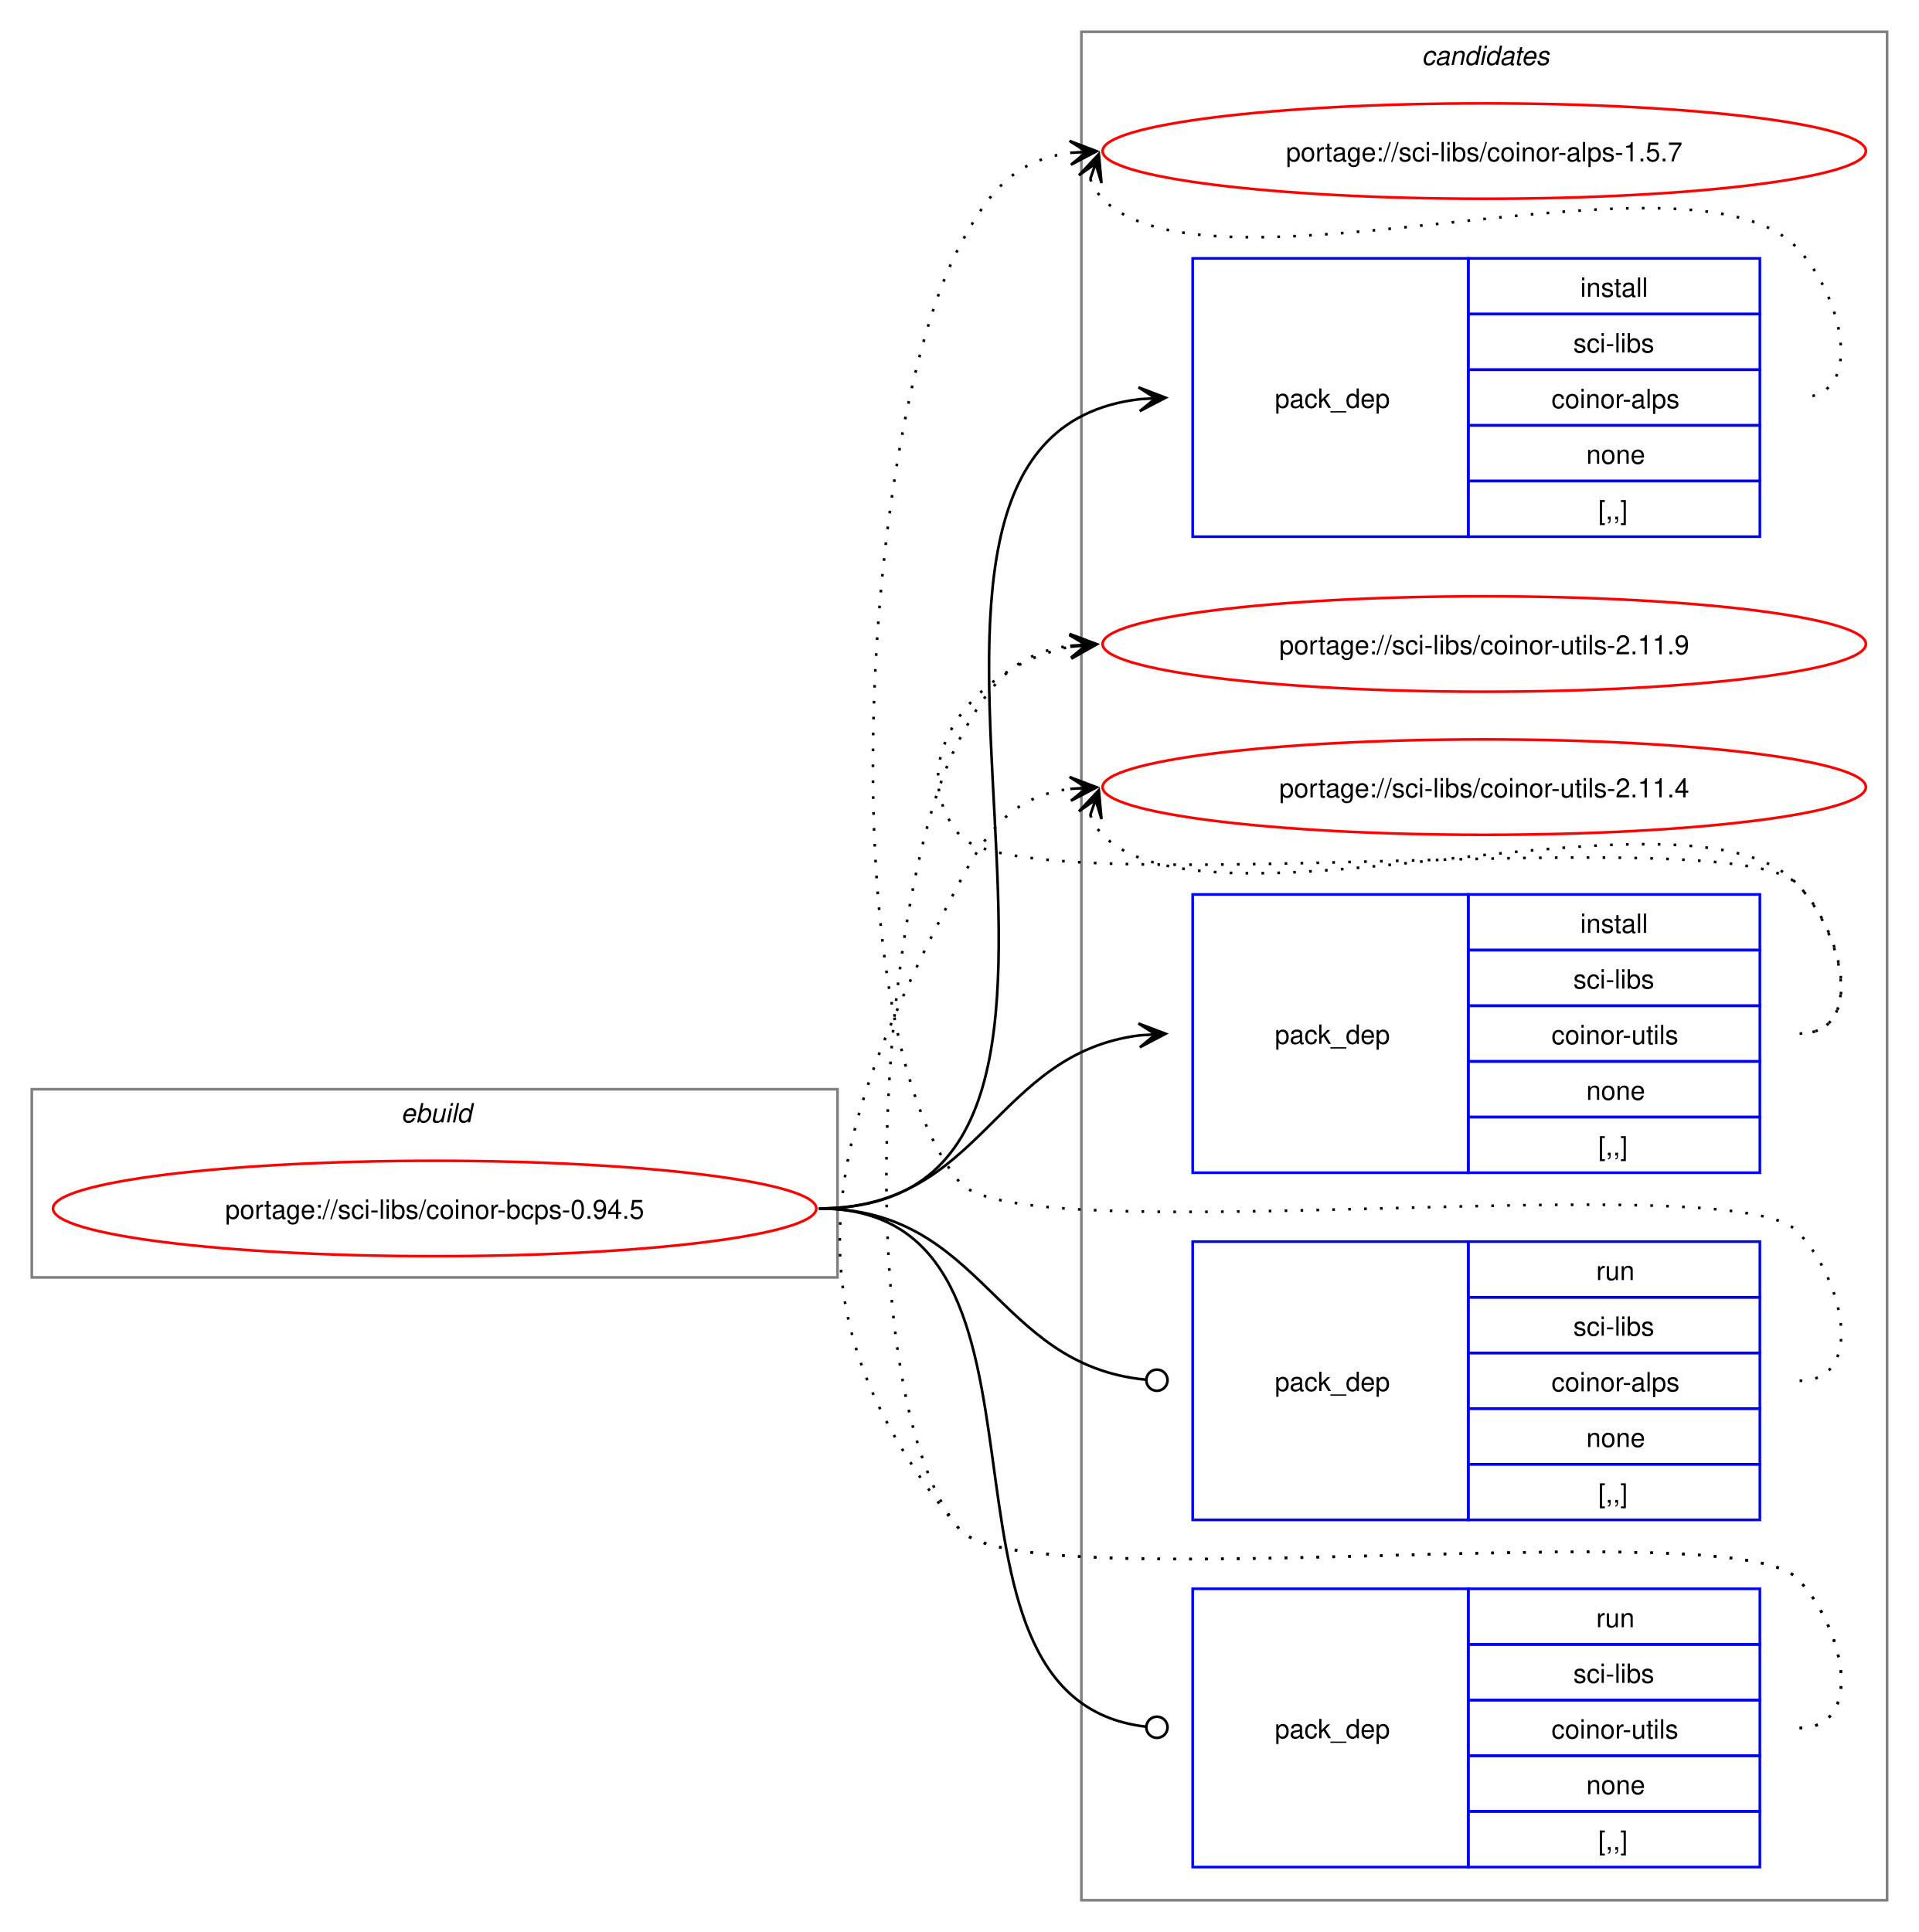
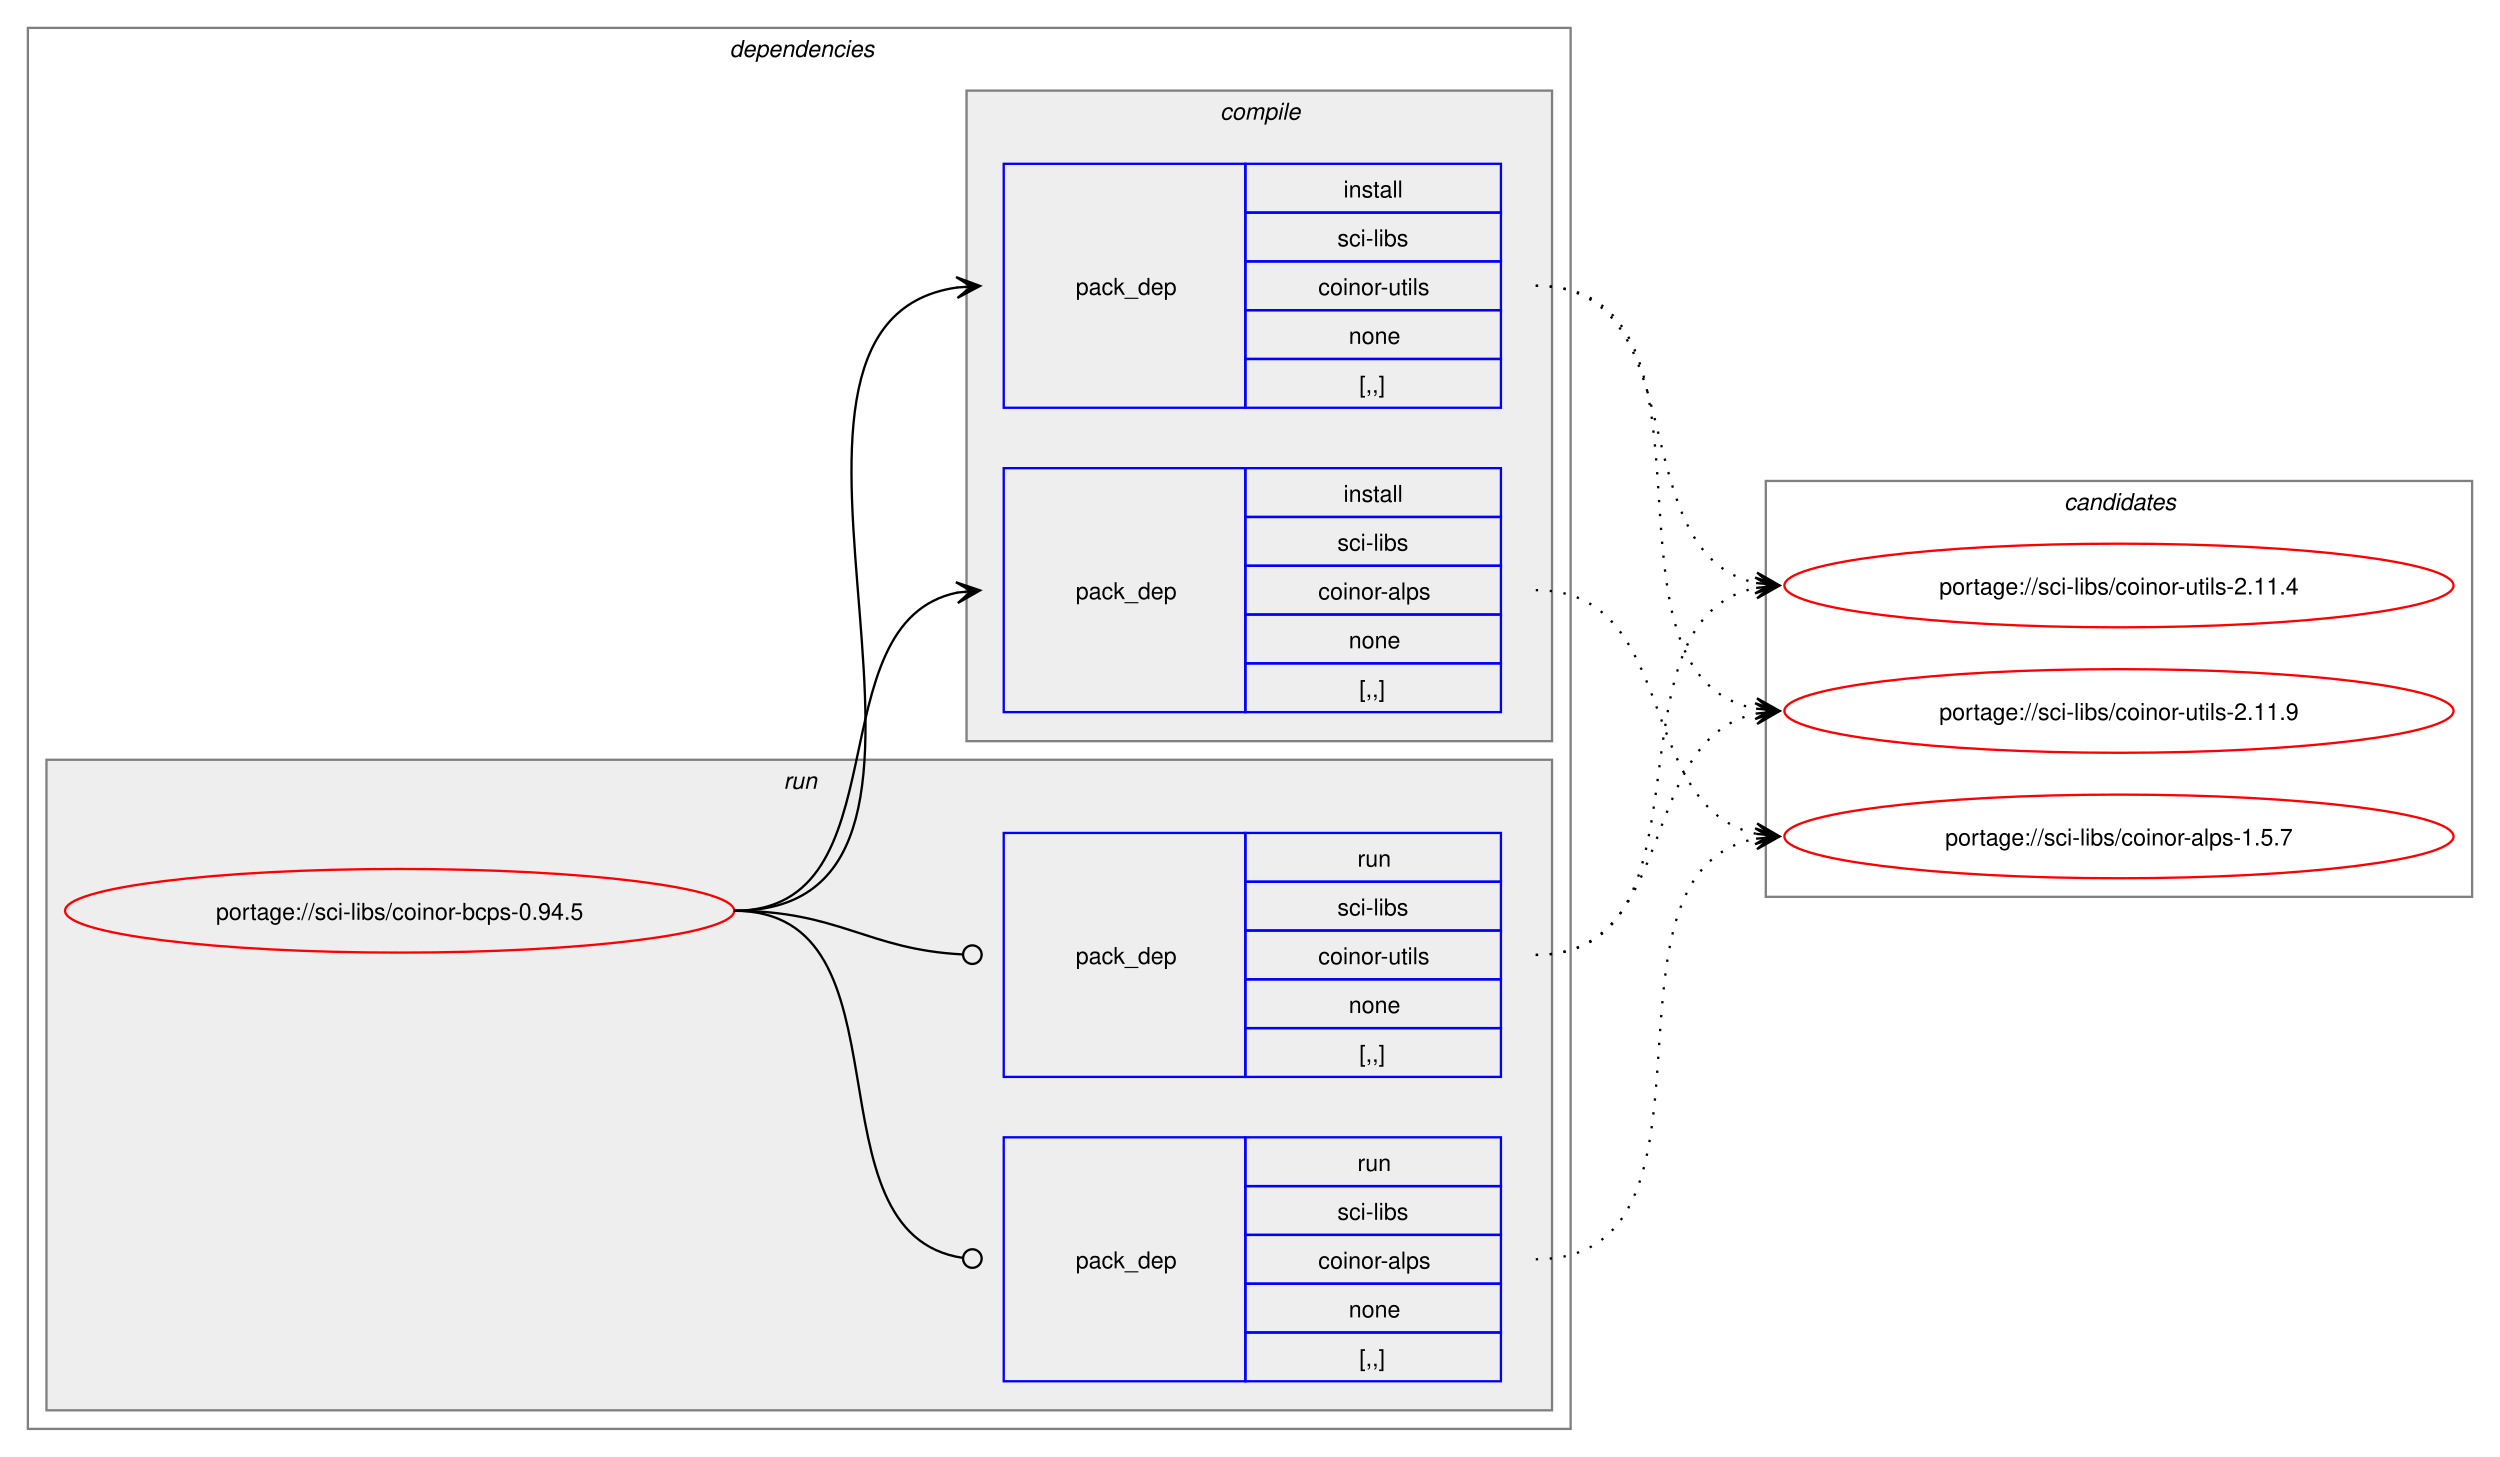
- <svg xmlns="http://www.w3.org/2000/svg" xmlns:xlink="http://www.w3.org/1999/xlink" width="724pt" height="729pt" viewBox="0.00 0.00 724.00 729.00">
-   <g id="graph0" class="graph" transform="scale(1 1) rotate(0) translate(4 725)">
-     <polygon fill="white" stroke="none" points="-4,4 -4,-725 720,-725 720,4 -4,4" />
+ <svg xmlns="http://www.w3.org/2000/svg" xmlns:xlink="http://www.w3.org/1999/xlink" width="1076pt" height="627pt" viewBox="0.00 0.00 1076.00 627.00">
+   <g id="graph0" class="graph" transform="scale(1 1) rotate(0) translate(4 623)">
+     <polygon fill="white" stroke="none" points="-4,4 -4,-623 1072,-623 1072,4 -4,4" />
+     <g id="clust2" class="cluster">
+       <polygon fill="none" stroke="gray" points="8,-8 8,-611 672,-611 672,-8 8,-8" />
+       <text text-anchor="start" x="310" y="-598.5" font-family="Helvetica,sans-Serif" font-style="italic" font-size="10.00">dependencies</text>
+     </g>
+     <g id="clust7" class="cluster">
+       <polygon fill="#eeeeee" stroke="gray" points="16,-16 16,-296 664,-296 664,-16 16,-16" />
+       <text text-anchor="start" x="333.25" y="-283.5" font-family="Helvetica,sans-Serif" font-style="italic" font-size="10.00">run</text>
+     </g>
+     <g id="clust3" class="cluster">
+       <polygon fill="#eeeeee" stroke="gray" points="412,-304 412,-584 664,-584 664,-304 412,-304" />
+       <text text-anchor="start" x="521.12" y="-571.5" font-family="Helvetica,sans-Serif" font-style="italic" font-size="10.00">compile</text>
+     </g>
    <g id="clust10" class="cluster">
-       <polygon fill="none" stroke="gray" points="404,-8 404,-713 708,-713 708,-8 404,-8" />
-       <text text-anchor="start" x="532.38" y="-700.5" font-family="Helvetica,sans-Serif" font-style="italic" font-size="10.00">candidates</text>
-     </g>
-     <g id="clust1" class="cluster">
-       <polygon fill="none" stroke="gray" points="8,-243 8,-314 312,-314 312,-243 8,-243" />
-       <text text-anchor="start" x="147.25" y="-301.5" font-family="Helvetica,sans-Serif" font-style="italic" font-size="10.00">ebuild</text>
+       <polygon fill="none" stroke="gray" points="756,-237 756,-416 1060,-416 1060,-237 756,-237" />
+       <text text-anchor="start" x="884.38" y="-403.5" font-family="Helvetica,sans-Serif" font-style="italic" font-size="10.00">candidates</text>
    </g>
    <g id="node1" class="node">
      <g id="a_node1">
        <a xlink:href="../sci-libs/coinor-bcps-0.94.5.svg" xlink:title="portage://sci-libs/coinor-bcps-0.94.5">
-           <ellipse fill="none" stroke="red" cx="160" cy="-269" rx="144" ry="18" />
-           <text text-anchor="middle" x="160" y="-265.12" font-family="Helvetica,sans-Serif" font-size="10.00">portage://sci-libs/coinor-bcps-0.94.5</text>
+           <ellipse fill="none" stroke="red" cx="168" cy="-231" rx="144" ry="18" />
+           <text text-anchor="middle" x="168" y="-227.12" font-family="Helvetica,sans-Serif" font-size="10.00">portage://sci-libs/coinor-bcps-0.94.5</text>
        </a>
      </g>
    </g>
    <g id="node2" class="node">
-       <polygon fill="none" stroke="blue" points="446,-522.5 446,-627.5 550,-627.5 550,-522.5 446,-522.5" />
-       <text text-anchor="start" x="477" y="-571.12" font-family="Helvetica,sans-Serif" font-size="10.00">pack_dep</text>
-       <polygon fill="none" stroke="blue" points="550,-606.5 550,-627.5 660,-627.5 660,-606.5 550,-606.5" />
-       <text text-anchor="start" x="592.25" y="-613" font-family="Helvetica,sans-Serif" font-size="10.00">install</text>
-       <polygon fill="none" stroke="blue" points="550,-585.5 550,-606.5 660,-606.5 660,-585.5 550,-585.5" />
-       <text text-anchor="start" x="589.62" y="-592" font-family="Helvetica,sans-Serif" font-size="10.00">sci-libs</text>
-       <polygon fill="none" stroke="blue" points="550,-564.5 550,-585.5 660,-585.5 660,-564.5 550,-564.5" />
-       <text text-anchor="start" x="581.38" y="-571" font-family="Helvetica,sans-Serif" font-size="10.00">coinor-alps</text>
-       <polygon fill="none" stroke="blue" points="550,-543.5 550,-564.5 660,-564.5 660,-543.5 550,-543.5" />
-       <text text-anchor="start" x="594.5" y="-550" font-family="Helvetica,sans-Serif" font-size="10.00">none</text>
-       <polygon fill="none" stroke="blue" points="550,-522.5 550,-543.5 660,-543.5 660,-522.5 550,-522.5" />
-       <text text-anchor="start" x="599" y="-529" font-family="Helvetica,sans-Serif" font-size="10.00">[,,]</text>
+       <polygon fill="none" stroke="blue" points="428,-316.5 428,-421.5 532,-421.5 532,-316.5 428,-316.5" />
+       <text text-anchor="start" x="459" y="-365.12" font-family="Helvetica,sans-Serif" font-size="10.00">pack_dep</text>
+       <polygon fill="none" stroke="blue" points="532,-400.5 532,-421.5 642,-421.5 642,-400.5 532,-400.5" />
+       <text text-anchor="start" x="574.25" y="-407" font-family="Helvetica,sans-Serif" font-size="10.00">install</text>
+       <polygon fill="none" stroke="blue" points="532,-379.5 532,-400.5 642,-400.5 642,-379.5 532,-379.5" />
+       <text text-anchor="start" x="571.62" y="-386" font-family="Helvetica,sans-Serif" font-size="10.00">sci-libs</text>
+       <polygon fill="none" stroke="blue" points="532,-358.5 532,-379.5 642,-379.5 642,-358.5 532,-358.5" />
+       <text text-anchor="start" x="563.38" y="-365" font-family="Helvetica,sans-Serif" font-size="10.00">coinor-alps</text>
+       <polygon fill="none" stroke="blue" points="532,-337.5 532,-358.5 642,-358.5 642,-337.5 532,-337.5" />
+       <text text-anchor="start" x="576.5" y="-344" font-family="Helvetica,sans-Serif" font-size="10.00">none</text>
+       <polygon fill="none" stroke="blue" points="532,-316.5 532,-337.5 642,-337.5 642,-316.5 532,-316.5" />
+       <text text-anchor="start" x="581" y="-323" font-family="Helvetica,sans-Serif" font-size="10.00">[,,]</text>
    </g>
    <g id="edge1" class="edge">
-       <path fill="none" stroke="black" d="M305,-269C449.21,-269 297.33,-559.08 425.92,-574.37" />
-       <polygon fill="black" stroke="black" points="435.78,-574.93 425.55,-578.86 432.01,-574.72 425.8,-574.37 425.8,-574.37 425.8,-574.37 432.01,-574.72 426.05,-569.87 435.78,-574.93" />
+       <path fill="none" stroke="black" d="M312,-231C385.67,-231 345.96,-355.34 408.12,-367.97" />
+       <polygon fill="black" stroke="black" points="417.79,-368.89 407.41,-372.42 414.02,-368.53 407.83,-367.94 407.83,-367.94 407.83,-367.94 414.02,-368.53 408.26,-363.46 417.79,-368.89" />
    </g>
    <g id="node3" class="node">
-       <polygon fill="none" stroke="blue" points="446,-282.5 446,-387.5 550,-387.5 550,-282.5 446,-282.5" />
-       <text text-anchor="start" x="477" y="-331.12" font-family="Helvetica,sans-Serif" font-size="10.00">pack_dep</text>
-       <polygon fill="none" stroke="blue" points="550,-366.5 550,-387.5 660,-387.5 660,-366.5 550,-366.5" />
-       <text text-anchor="start" x="592.25" y="-373" font-family="Helvetica,sans-Serif" font-size="10.00">install</text>
-       <polygon fill="none" stroke="blue" points="550,-345.5 550,-366.5 660,-366.5 660,-345.5 550,-345.5" />
-       <text text-anchor="start" x="589.62" y="-352" font-family="Helvetica,sans-Serif" font-size="10.00">sci-libs</text>
-       <polygon fill="none" stroke="blue" points="550,-324.5 550,-345.5 660,-345.5 660,-324.5 550,-324.5" />
-       <text text-anchor="start" x="581.38" y="-331" font-family="Helvetica,sans-Serif" font-size="10.00">coinor-utils</text>
-       <polygon fill="none" stroke="blue" points="550,-303.5 550,-324.5 660,-324.5 660,-303.5 550,-303.5" />
-       <text text-anchor="start" x="594.5" y="-310" font-family="Helvetica,sans-Serif" font-size="10.00">none</text>
-       <polygon fill="none" stroke="blue" points="550,-282.5 550,-303.5 660,-303.5 660,-282.5 550,-282.5" />
-       <text text-anchor="start" x="599" y="-289" font-family="Helvetica,sans-Serif" font-size="10.00">[,,]</text>
+       <polygon fill="none" stroke="blue" points="428,-447.5 428,-552.5 532,-552.5 532,-447.5 428,-447.5" />
+       <text text-anchor="start" x="459" y="-496.12" font-family="Helvetica,sans-Serif" font-size="10.00">pack_dep</text>
+       <polygon fill="none" stroke="blue" points="532,-531.5 532,-552.5 642,-552.5 642,-531.5 532,-531.5" />
+       <text text-anchor="start" x="574.25" y="-538" font-family="Helvetica,sans-Serif" font-size="10.00">install</text>
+       <polygon fill="none" stroke="blue" points="532,-510.5 532,-531.5 642,-531.5 642,-510.5 532,-510.5" />
+       <text text-anchor="start" x="571.62" y="-517" font-family="Helvetica,sans-Serif" font-size="10.00">sci-libs</text>
+       <polygon fill="none" stroke="blue" points="532,-489.5 532,-510.5 642,-510.5 642,-489.5 532,-489.5" />
+       <text text-anchor="start" x="563.38" y="-496" font-family="Helvetica,sans-Serif" font-size="10.00">coinor-utils</text>
+       <polygon fill="none" stroke="blue" points="532,-468.5 532,-489.5 642,-489.5 642,-468.5 532,-468.5" />
+       <text text-anchor="start" x="576.5" y="-475" font-family="Helvetica,sans-Serif" font-size="10.00">none</text>
+       <polygon fill="none" stroke="blue" points="532,-447.5 532,-468.5 642,-468.5 642,-447.5 532,-447.5" />
+       <text text-anchor="start" x="581" y="-454" font-family="Helvetica,sans-Serif" font-size="10.00">[,,]</text>
    </g>
    <g id="edge2" class="edge">
-       <path fill="none" stroke="black" d="M305,-269C366.75,-269 371.09,-327.49 426.11,-334.35" />
-       <polygon fill="black" stroke="black" points="435.78,-334.93 425.53,-338.82 432.01,-334.7 425.8,-334.33 425.8,-334.33 425.8,-334.33 432.01,-334.7 426.07,-329.84 435.78,-334.93" />
+       <path fill="none" stroke="black" d="M312,-231C436.77,-231 299.18,-483.96 408.07,-499.28" />
+       <polygon fill="black" stroke="black" points="417.78,-499.92 407.51,-503.75 414.01,-499.67 407.81,-499.26 407.81,-499.26 407.81,-499.26 414.01,-499.67 408.1,-494.77 417.78,-499.92" />
    </g>
    <g id="node4" class="node">
-       <polygon fill="none" stroke="blue" points="446,-151.5 446,-256.5 550,-256.5 550,-151.5 446,-151.5" />
-       <text text-anchor="start" x="477" y="-200.12" font-family="Helvetica,sans-Serif" font-size="10.00">pack_dep</text>
-       <polygon fill="none" stroke="blue" points="550,-235.5 550,-256.5 660,-256.5 660,-235.5 550,-235.5" />
-       <text text-anchor="start" x="598.25" y="-242" font-family="Helvetica,sans-Serif" font-size="10.00">run</text>
-       <polygon fill="none" stroke="blue" points="550,-214.5 550,-235.5 660,-235.5 660,-214.5 550,-214.5" />
-       <text text-anchor="start" x="589.62" y="-221" font-family="Helvetica,sans-Serif" font-size="10.00">sci-libs</text>
-       <polygon fill="none" stroke="blue" points="550,-193.5 550,-214.5 660,-214.5 660,-193.5 550,-193.5" />
-       <text text-anchor="start" x="581.38" y="-200" font-family="Helvetica,sans-Serif" font-size="10.00">coinor-alps</text>
-       <polygon fill="none" stroke="blue" points="550,-172.5 550,-193.5 660,-193.5 660,-172.5 550,-172.5" />
-       <text text-anchor="start" x="594.5" y="-179" font-family="Helvetica,sans-Serif" font-size="10.00">none</text>
-       <polygon fill="none" stroke="blue" points="550,-151.5 550,-172.5 660,-172.5 660,-151.5 550,-151.5" />
-       <text text-anchor="start" x="599" y="-158" font-family="Helvetica,sans-Serif" font-size="10.00">[,,]</text>
+       <polygon fill="none" stroke="blue" points="428,-28.5 428,-133.5 532,-133.5 532,-28.5 428,-28.5" />
+       <text text-anchor="start" x="459" y="-77.12" font-family="Helvetica,sans-Serif" font-size="10.00">pack_dep</text>
+       <polygon fill="none" stroke="blue" points="532,-112.5 532,-133.5 642,-133.5 642,-112.5 532,-112.5" />
+       <text text-anchor="start" x="580.25" y="-119" font-family="Helvetica,sans-Serif" font-size="10.00">run</text>
+       <polygon fill="none" stroke="blue" points="532,-91.5 532,-112.5 642,-112.5 642,-91.5 532,-91.5" />
+       <text text-anchor="start" x="571.62" y="-98" font-family="Helvetica,sans-Serif" font-size="10.00">sci-libs</text>
+       <polygon fill="none" stroke="blue" points="532,-70.5 532,-91.5 642,-91.5 642,-70.5 532,-70.5" />
+       <text text-anchor="start" x="563.38" y="-77" font-family="Helvetica,sans-Serif" font-size="10.00">coinor-alps</text>
+       <polygon fill="none" stroke="blue" points="532,-49.5 532,-70.5 642,-70.5 642,-49.5 532,-49.5" />
+       <text text-anchor="start" x="576.5" y="-56" font-family="Helvetica,sans-Serif" font-size="10.00">none</text>
+       <polygon fill="none" stroke="blue" points="532,-28.5 532,-49.5 642,-49.5 642,-28.5 532,-28.5" />
+       <text text-anchor="start" x="581" y="-35" font-family="Helvetica,sans-Serif" font-size="10.00">[,,]</text>
    </g>
    <g id="edge3" class="edge">
-       <path fill="none" stroke="black" d="M305,-269C367.33,-269 371.35,-209.95 428.21,-204.42" />
-       <ellipse fill="none" stroke="black" cx="432.51" cy="-204.21" rx="4" ry="4" />
+       <path fill="none" stroke="black" d="M312,-231C390.85,-231 341.13,-91.93 410.44,-81.6" />
+       <ellipse fill="none" stroke="black" cx="414.51" cy="-81.32" rx="4" ry="4" />
    </g>
    <g id="node5" class="node">
-       <polygon fill="none" stroke="blue" points="446,-20.5 446,-125.5 550,-125.5 550,-20.5 446,-20.5" />
-       <text text-anchor="start" x="477" y="-69.12" font-family="Helvetica,sans-Serif" font-size="10.00">pack_dep</text>
-       <polygon fill="none" stroke="blue" points="550,-104.5 550,-125.5 660,-125.5 660,-104.5 550,-104.5" />
-       <text text-anchor="start" x="598.25" y="-111" font-family="Helvetica,sans-Serif" font-size="10.00">run</text>
-       <polygon fill="none" stroke="blue" points="550,-83.5 550,-104.5 660,-104.5 660,-83.5 550,-83.5" />
-       <text text-anchor="start" x="589.62" y="-90" font-family="Helvetica,sans-Serif" font-size="10.00">sci-libs</text>
-       <polygon fill="none" stroke="blue" points="550,-62.5 550,-83.5 660,-83.5 660,-62.5 550,-62.5" />
-       <text text-anchor="start" x="581.38" y="-69" font-family="Helvetica,sans-Serif" font-size="10.00">coinor-utils</text>
-       <polygon fill="none" stroke="blue" points="550,-41.5 550,-62.5 660,-62.5 660,-41.5 550,-41.5" />
-       <text text-anchor="start" x="594.5" y="-48" font-family="Helvetica,sans-Serif" font-size="10.00">none</text>
-       <polygon fill="none" stroke="blue" points="550,-20.5 550,-41.5 660,-41.5 660,-20.5 550,-20.5" />
-       <text text-anchor="start" x="599" y="-27" font-family="Helvetica,sans-Serif" font-size="10.00">[,,]</text>
+       <polygon fill="none" stroke="blue" points="428,-159.5 428,-264.5 532,-264.5 532,-159.5 428,-159.5" />
+       <text text-anchor="start" x="459" y="-208.12" font-family="Helvetica,sans-Serif" font-size="10.00">pack_dep</text>
+       <polygon fill="none" stroke="blue" points="532,-243.5 532,-264.5 642,-264.5 642,-243.5 532,-243.5" />
+       <text text-anchor="start" x="580.25" y="-250" font-family="Helvetica,sans-Serif" font-size="10.00">run</text>
+       <polygon fill="none" stroke="blue" points="532,-222.5 532,-243.5 642,-243.5 642,-222.5 532,-222.5" />
+       <text text-anchor="start" x="571.62" y="-229" font-family="Helvetica,sans-Serif" font-size="10.00">sci-libs</text>
+       <polygon fill="none" stroke="blue" points="532,-201.5 532,-222.5 642,-222.5 642,-201.5 532,-201.5" />
+       <text text-anchor="start" x="563.38" y="-208" font-family="Helvetica,sans-Serif" font-size="10.00">coinor-utils</text>
+       <polygon fill="none" stroke="blue" points="532,-180.5 532,-201.5 642,-201.5 642,-180.5 532,-180.5" />
+       <text text-anchor="start" x="576.5" y="-187" font-family="Helvetica,sans-Serif" font-size="10.00">none</text>
+       <polygon fill="none" stroke="blue" points="532,-159.5 532,-180.5 642,-180.5 642,-159.5 532,-159.5" />
+       <text text-anchor="start" x="581" y="-166" font-family="Helvetica,sans-Serif" font-size="10.00">[,,]</text>
    </g>
    <g id="edge4" class="edge">
-       <path fill="none" stroke="black" d="M305,-269C406.95,-269 336.39,-84.32 428.23,-73.49" />
-       <ellipse fill="none" stroke="black" cx="432.51" cy="-73.25" rx="4" ry="4" />
+       <path fill="none" stroke="black" d="M312,-231C357.19,-231 369.2,-214.37 410.11,-212.23" />
+       <ellipse fill="none" stroke="black" cx="414.5" cy="-212.11" rx="4" ry="4" />
    </g>
    <g id="node6" class="node">
      <g id="a_node6">
        <a xlink:href="../sci-libs/coinor-alps-1.5.7.svg" xlink:title="portage://sci-libs/coinor-alps-1.5.7">
-           <ellipse fill="none" stroke="red" cx="556" cy="-668" rx="144" ry="18" />
-           <text text-anchor="middle" x="556" y="-664.12" font-family="Helvetica,sans-Serif" font-size="10.00">portage://sci-libs/coinor-alps-1.5.7</text>
+           <ellipse fill="none" stroke="red" cx="908" cy="-263" rx="144" ry="18" />
+           <text text-anchor="middle" x="908" y="-259.12" font-family="Helvetica,sans-Serif" font-size="10.00">portage://sci-libs/coinor-alps-1.5.7</text>
        </a>
      </g>
    </g>
    <g id="edge5" class="edge">
-       <path fill="none" stroke="black" stroke-dasharray="1,5" d="M407.37,-657.45C408.4,-654.7 410.07,-651.96 412,-650 452.96,-608.42 633.83,-673.85 674,-631.5 691.28,-613.28 700.12,-575 675,-575" />
-       <polygon fill="black" stroke="black" points="410.6,-666.85 403.09,-658.86 409.37,-663.27 407.34,-657.39 407.34,-657.39 407.34,-657.39 409.37,-663.27 411.6,-655.93 410.6,-666.85" />
+       <path fill="none" stroke="black" stroke-dasharray="1,5" d="M657,-369C719.59,-369 699.33,-275.45 751.89,-264.12" />
+       <polygon fill="black" stroke="black" points="761.79,-263.12 752.29,-268.6 758.03,-263.5 751.84,-264.12 751.84,-264.12 751.84,-264.12 758.03,-263.5 751.39,-259.65 761.79,-263.12" />
    </g>
    <g id="node7" class="node">
      <g id="a_node7">
        <a xlink:href="../sci-libs/coinor-utils-2.11.9.svg" xlink:title="portage://sci-libs/coinor-utils-2.11.9">
-           <ellipse fill="none" stroke="red" cx="556" cy="-482" rx="144" ry="18" />
-           <text text-anchor="middle" x="556" y="-478.12" font-family="Helvetica,sans-Serif" font-size="10.00">portage://sci-libs/coinor-utils-2.11.9</text>
+           <ellipse fill="none" stroke="red" cx="908" cy="-317" rx="144" ry="18" />
+           <text text-anchor="middle" x="908" y="-313.12" font-family="Helvetica,sans-Serif" font-size="10.00">portage://sci-libs/coinor-utils-2.11.9</text>
        </a>
      </g>
    </g>
    <g id="edge6" class="edge">
-       <path fill="none" stroke="black" stroke-dasharray="1,5" d="M675,-335C700.12,-335 691.6,-373.59 674,-391.5 649.35,-416.59 380.36,-382.85 358,-410 335.11,-437.8 364.6,-474.35 399.91,-480.95" />
-       <polygon fill="black" stroke="black" points="409.79,-481.89 399.41,-485.43 406.02,-481.53 399.83,-480.95 399.83,-480.95 399.83,-480.95 406.02,-481.53 400.25,-476.47 409.79,-481.89" />
+       <path fill="none" stroke="black" stroke-dasharray="1,5" d="M657,-500C746.95,-500 675.73,-332.39 751.83,-317.98" />
+       <polygon fill="black" stroke="black" points="761.79,-317.11 752.22,-322.47 758.02,-317.44 751.82,-317.99 751.82,-317.99 751.82,-317.99 758.02,-317.44 751.43,-313.5 761.79,-317.11" />
    </g>
    <g id="node8" class="node">
      <g id="a_node8">
        <a xlink:href="../sci-libs/coinor-utils-2.11.4.svg" xlink:title="portage://sci-libs/coinor-utils-2.11.4">
-           <ellipse fill="none" stroke="red" cx="556" cy="-428" rx="144" ry="18" />
-           <text text-anchor="middle" x="556" y="-424.12" font-family="Helvetica,sans-Serif" font-size="10.00">portage://sci-libs/coinor-utils-2.11.4</text>
+           <ellipse fill="none" stroke="red" cx="908" cy="-371" rx="144" ry="18" />
+           <text text-anchor="middle" x="908" y="-367.12" font-family="Helvetica,sans-Serif" font-size="10.00">portage://sci-libs/coinor-utils-2.11.4</text>
        </a>
      </g>
    </g>
    <g id="edge7" class="edge">
-       <path fill="none" stroke="black" stroke-dasharray="1,5" d="M407.37,-417.45C408.4,-414.7 410.07,-411.96 412,-410 452.96,-368.42 633.83,-433.85 674,-391.5 691.28,-373.28 700.12,-335 675,-335" />
-       <polygon fill="black" stroke="black" points="410.6,-426.85 403.09,-418.86 409.37,-423.27 407.34,-417.39 407.34,-417.39 407.34,-417.39 409.37,-423.27 411.6,-415.93 410.6,-426.85" />
+       <path fill="none" stroke="black" stroke-dasharray="1,5" d="M657,-500C727.29,-500 692.94,-384.25 752.2,-372.04" />
+       <polygon fill="black" stroke="black" points="761.79,-371.12 752.26,-376.55 758.02,-371.48 751.83,-372.07 751.83,-372.07 751.83,-372.07 758.02,-371.48 751.4,-367.59 761.79,-371.12" />
    </g>
    <g id="edge8" class="edge">
-       <path fill="none" stroke="black" stroke-dasharray="1,5" d="M675,-204C700.12,-204 691.6,-242.59 674,-260.5 649.35,-285.59 380.36,-251.85 358,-279 308.14,-339.56 321.29,-562.68 358,-632 369.45,-653.63 379.33,-664.67 399.96,-667.35" />
-       <polygon fill="black" stroke="black" points="409.78,-667.93 399.54,-671.83 406.01,-667.7 399.8,-667.34 399.8,-667.34 399.8,-667.34 406.01,-667.7 400.07,-662.85 409.78,-667.93" />
+       <path fill="none" stroke="black" stroke-dasharray="1,5" d="M657,-81C746.59,-81 676.05,-247.7 751.87,-262.02" />
+       <polygon fill="black" stroke="black" points="761.79,-262.89 751.43,-266.5 758.02,-262.56 751.82,-262.02 751.82,-262.02 751.82,-262.02 758.02,-262.56 752.22,-257.53 761.79,-262.89" />
    </g>
    <g id="edge9" class="edge">
-       <path fill="none" stroke="black" stroke-dasharray="1,5" d="M675,-73C700.12,-73 691.6,-111.59 674,-129.5 649.35,-154.59 380.36,-120.85 358,-148 315.91,-199.12 327.01,-387.48 358,-446 369.45,-467.63 379.33,-478.67 399.96,-481.35" />
-       <polygon fill="black" stroke="black" points="409.78,-481.93 399.54,-485.83 406.01,-481.7 399.8,-481.34 399.8,-481.34 399.8,-481.34 406.01,-481.7 400.07,-476.85 409.78,-481.93" />
+       <path fill="none" stroke="black" stroke-dasharray="1,5" d="M657,-212C719.3,-212 699.57,-304.67 751.94,-315.89" />
+       <polygon fill="black" stroke="black" points="761.79,-316.88 751.39,-320.36 758.02,-316.5 751.84,-315.88 751.84,-315.88 751.84,-315.88 758.02,-316.5 752.29,-311.4 761.79,-316.88" />
    </g>
    <g id="edge10" class="edge">
-       <path fill="none" stroke="black" stroke-dasharray="1,5" d="M675,-73C700.12,-73 691.6,-111.59 674,-129.5 649.35,-154.59 380.36,-120.85 358,-148 289.07,-231.72 307.24,-296.17 358,-392 369.45,-413.63 379.33,-424.67 399.96,-427.35" />
-       <polygon fill="black" stroke="black" points="409.78,-427.93 399.54,-431.83 406.01,-427.7 399.8,-427.34 399.8,-427.34 399.8,-427.34 406.01,-427.7 400.07,-422.85 409.78,-427.93" />
+       <path fill="none" stroke="black" stroke-dasharray="1,5" d="M657,-212C737.95,-212 683.73,-356.44 752.01,-369.98" />
+       <polygon fill="black" stroke="black" points="761.79,-370.89 751.42,-374.45 758.02,-370.54 751.83,-369.97 751.83,-369.97 751.83,-369.97 758.02,-370.54 752.24,-365.49 761.79,-370.89" />
    </g>
  </g>
</svg>
